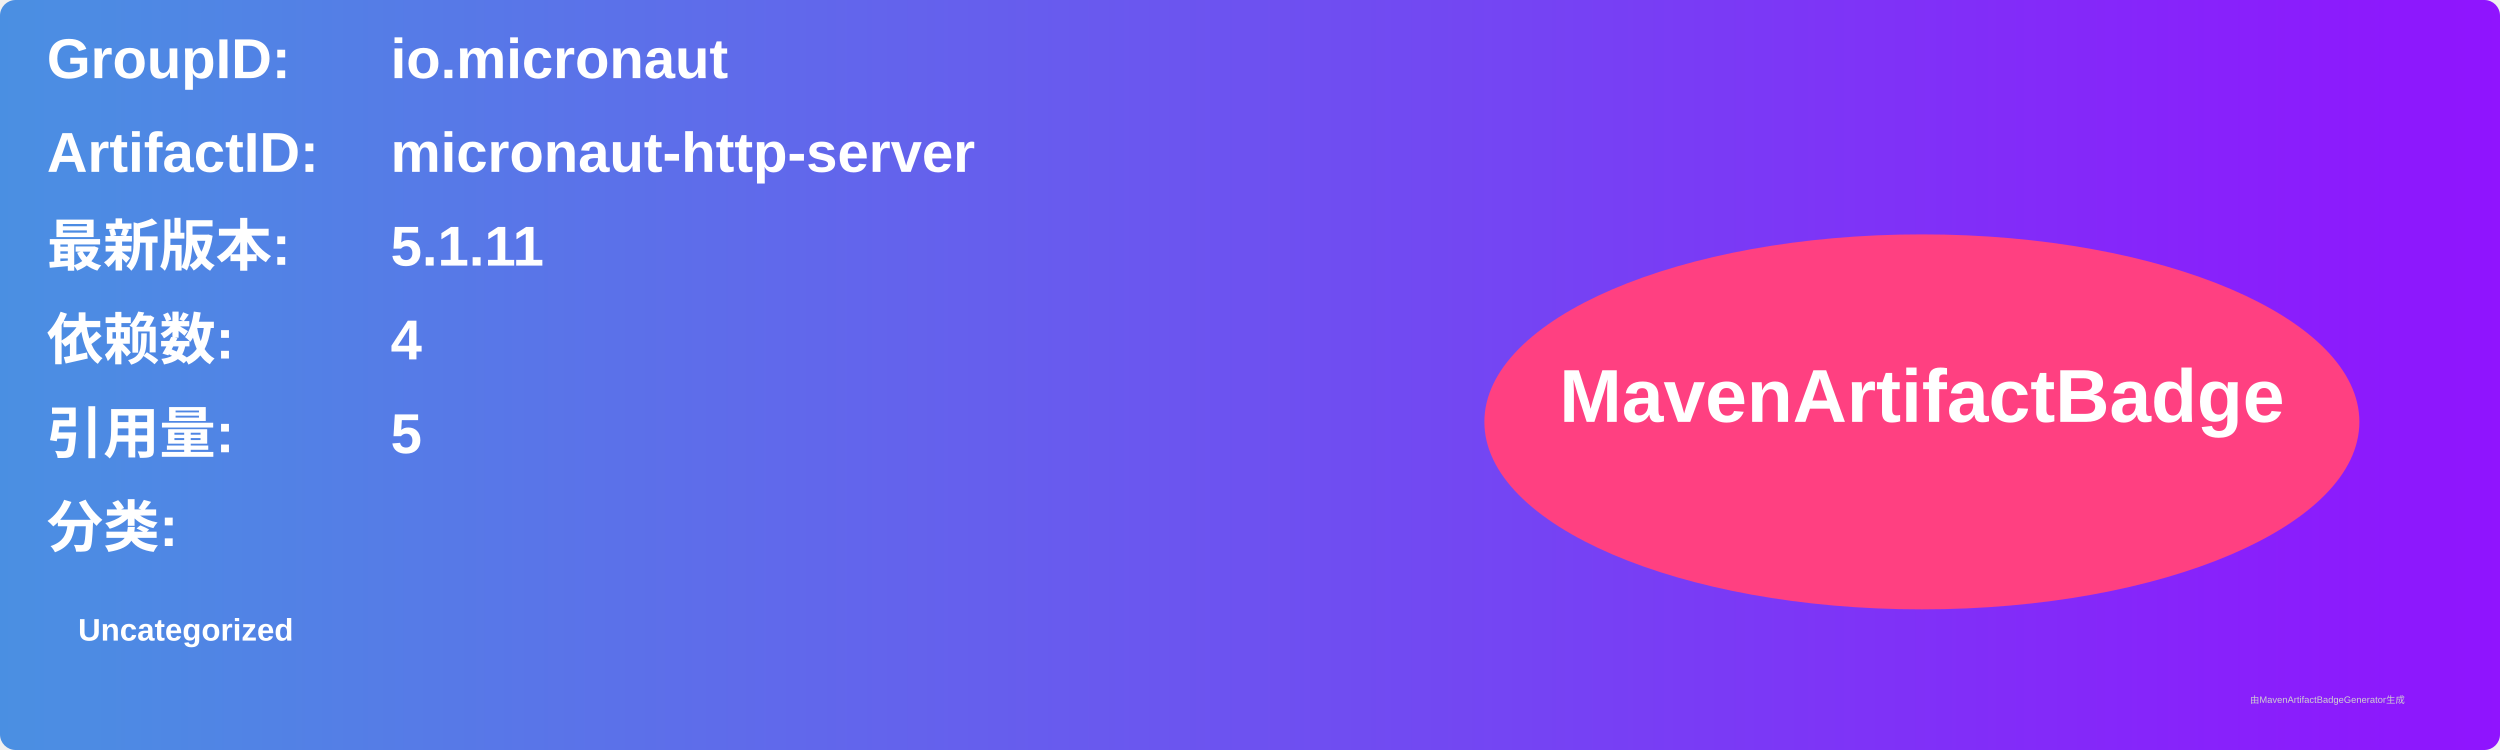
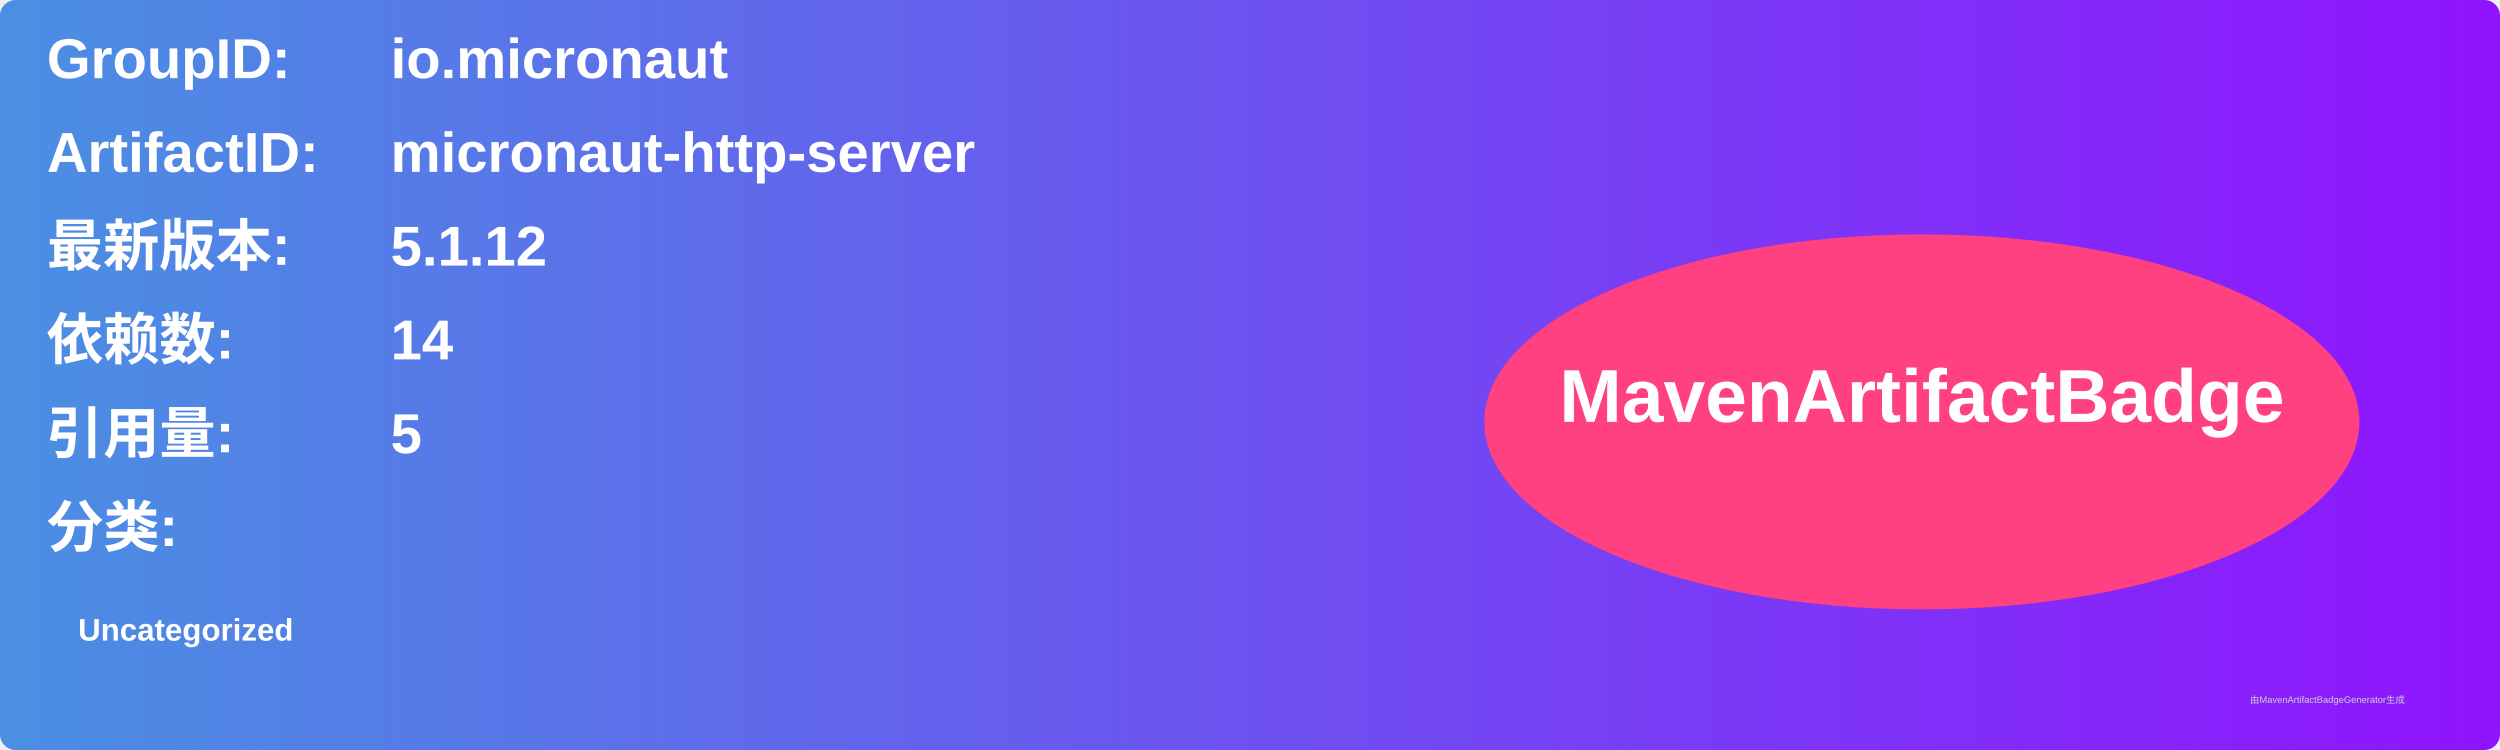
<svg xmlns="http://www.w3.org/2000/svg" width="800" height="240" viewBox="0 0 800 240">
  <linearGradient id="grad" x1="0%" y1="0%" x2="100%" y2="0%">
    <stop offset="0%" stop-color="#4a90e2" />
    <stop offset="100%" stop-color="#9013fe" />
  </linearGradient>
  <rect width="100%" height="100%" rx="5" ry="5" fill="url(#grad)" />
  <g transform="translate(15, 15)">
    <text x="0" y="10" font-family="Arial" font-size="18" fill="white" font-weight="bold" width="260">GroupID:</text>
    <text x="110" y="10" font-family="Arial" font-size="18" fill="white" font-weight="bold" width="460">io.micronaut</text>
    <text x="0" y="40" font-family="Arial" font-size="18" fill="white" font-weight="bold" width="260">ArtifactID:</text>
    <text x="110" y="40" font-family="Arial" font-size="18" fill="white" font-weight="bold" width="460">micronaut-http-server</text>
    <text x="0" y="70" font-family="Arial" font-size="18" fill="white" font-weight="bold">最新版本:</text>
    <text x="110" y="70" font-family="Arial" font-size="18" fill="white" font-weight="bold">
-       <tspan font-weight="bold">5.1.11</tspan>
+       <tspan font-weight="bold">5.1.12</tspan>
    </text>
    <text x="0" y="100" font-family="Arial" font-size="18" fill="white" font-weight="bold">依赖数: </text>
    <text x="110" y="100" font-family="Arial" font-size="18" fill="white">
-       <tspan font-weight="bold">4</tspan>
+       <tspan font-weight="bold">14</tspan>
    </text>
    <text x="0" y="130" font-family="Arial" font-size="18" fill="white" font-weight="bold">引用量: </text>
    <text x="110" y="130" font-family="Arial" font-size="18" fill="white">
      <tspan font-weight="bold">5</tspan>
    </text>
    <text x="0" y="160" font-family="Arial" font-size="18" fill="white" font-weight="bold">分类:</text>
    <text x="10" y="190" font-family="Arial" font-size="10" fill="white">
      <tspan font-weight="bold">Uncategorized</tspan>
    </text>
    <ellipse cx="600" cy="120" rx="140" ry="60" fill="#ff4081" />
    <text x="600" y="120" text-anchor="middle" font-family="Arial" font-size="24" fill="white" font-weight="bold">MavenArtifactBadge</text>
  </g>
  <text x="720" y="225" font-family="Arial" font-size="3" fill="#d0d0d0">由MavenArtifactBadgeGenerator生成</text>
</svg>
